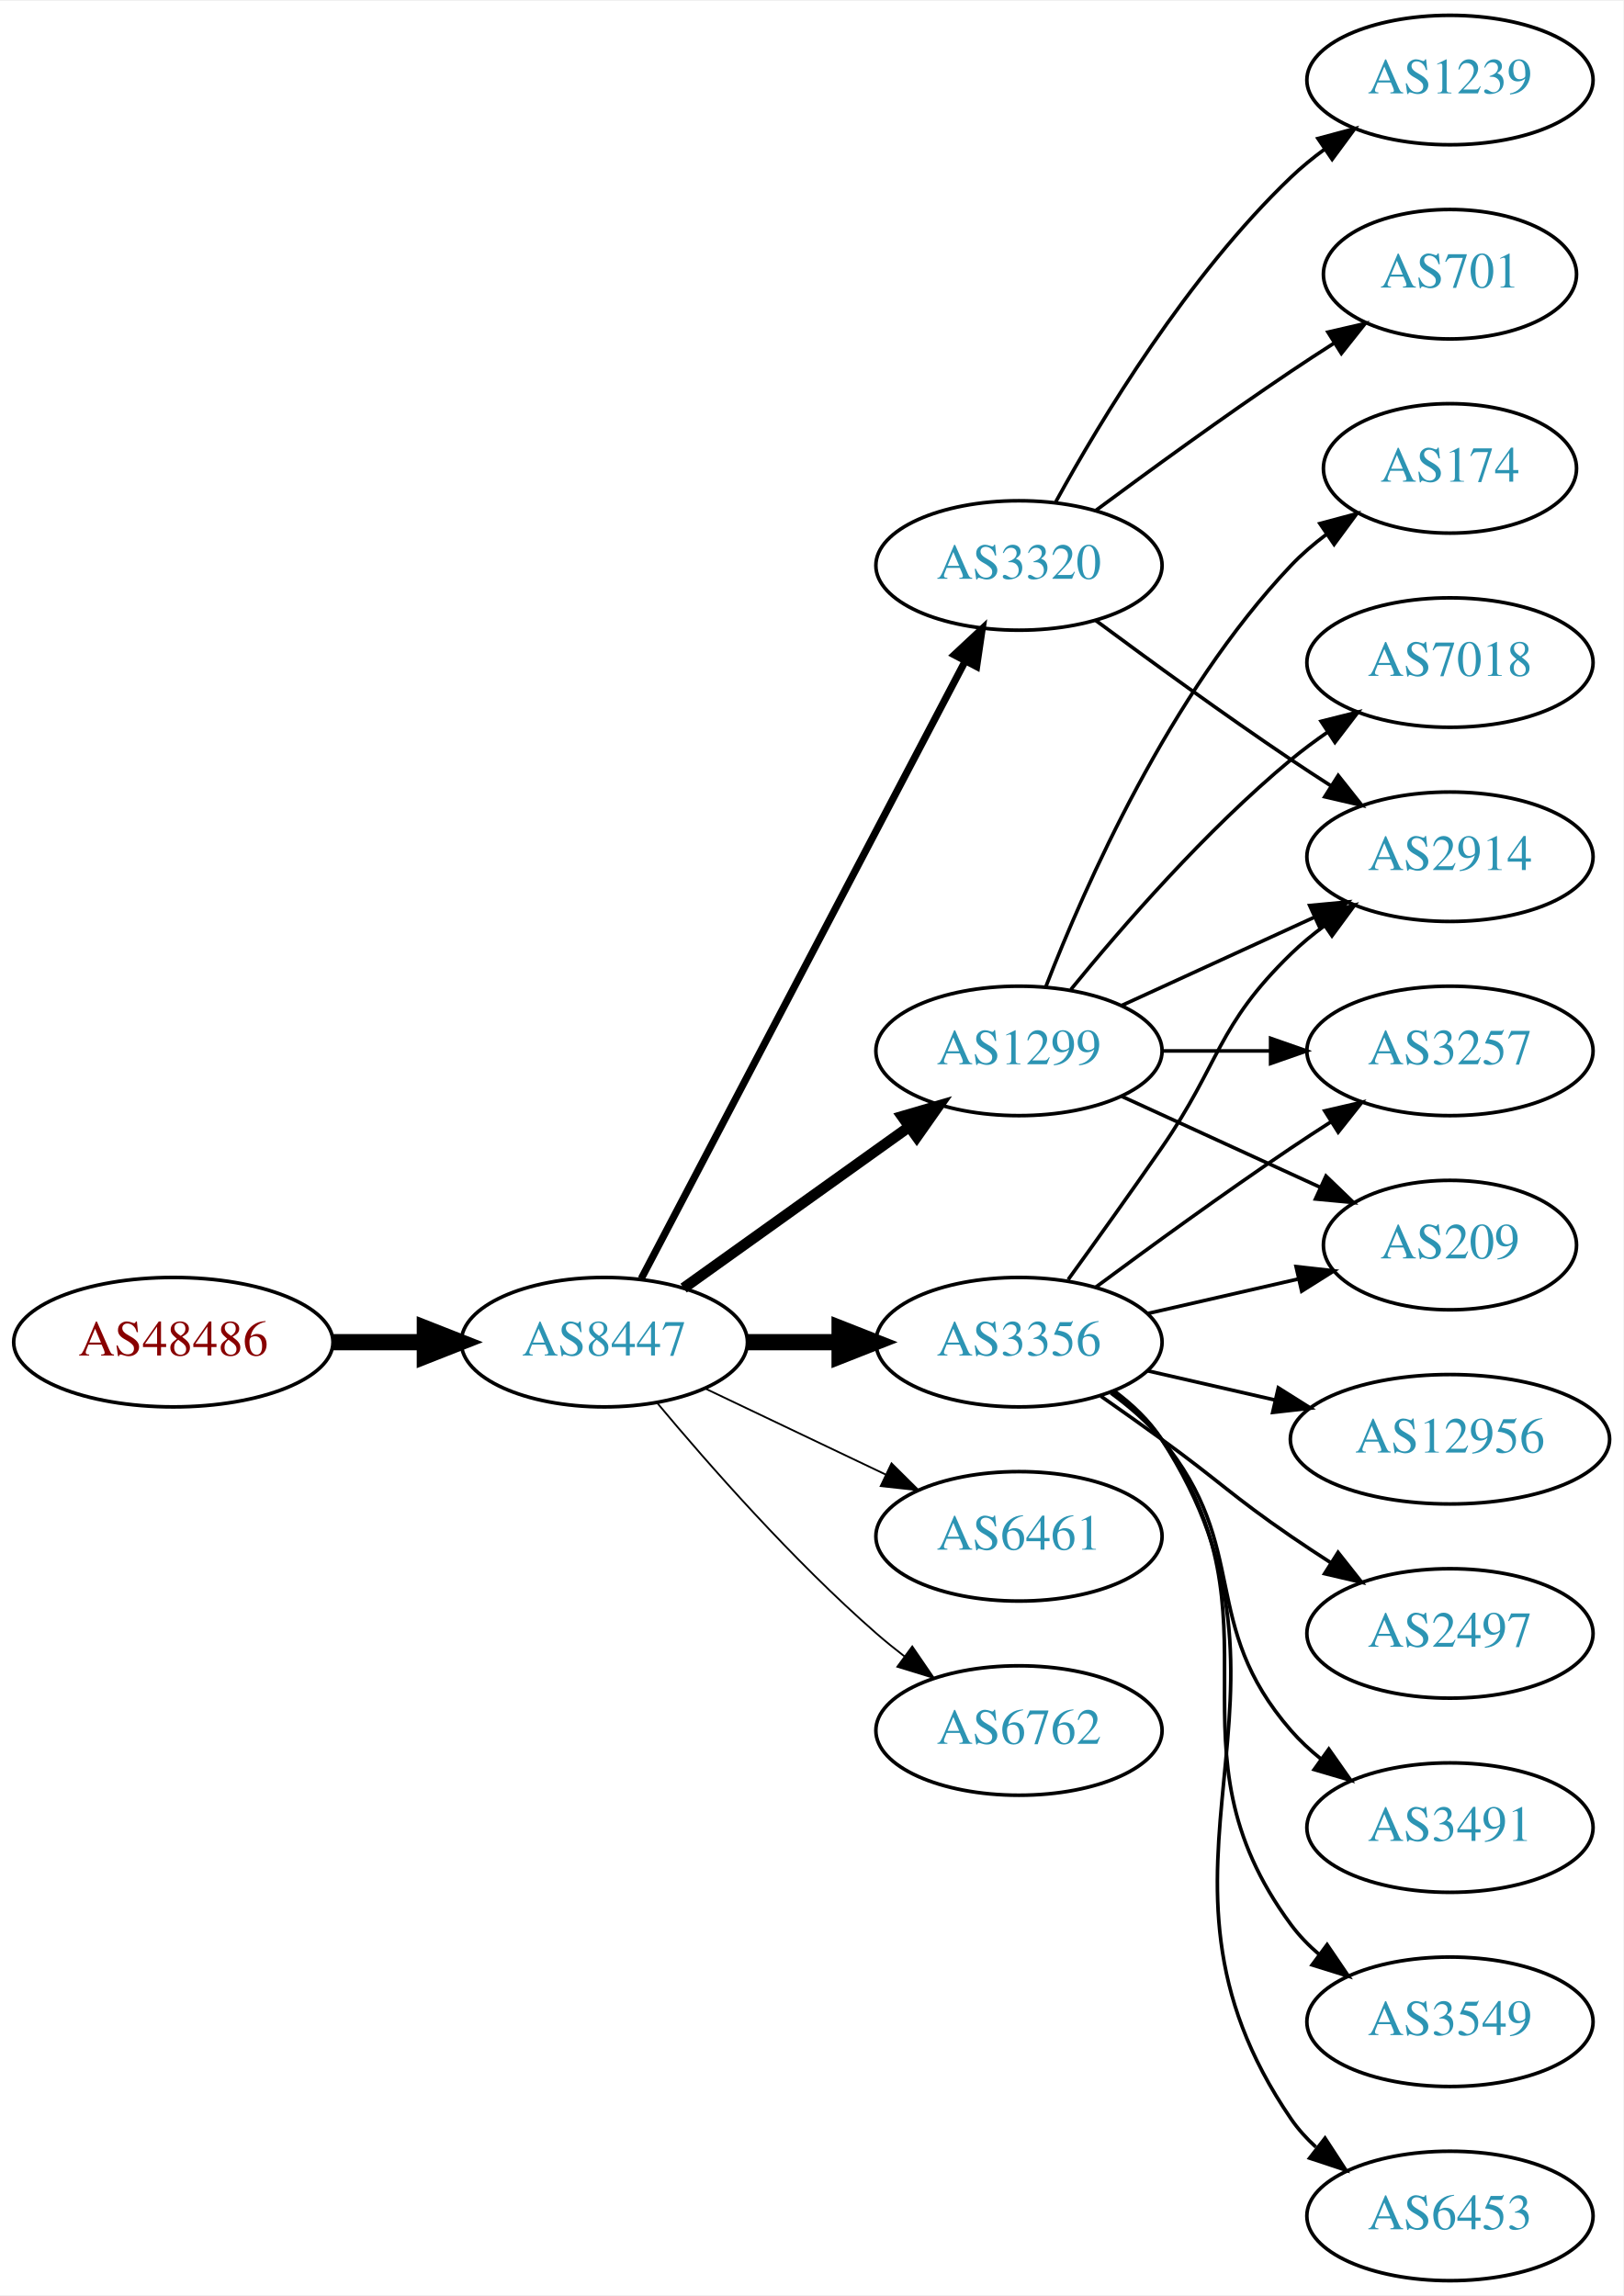
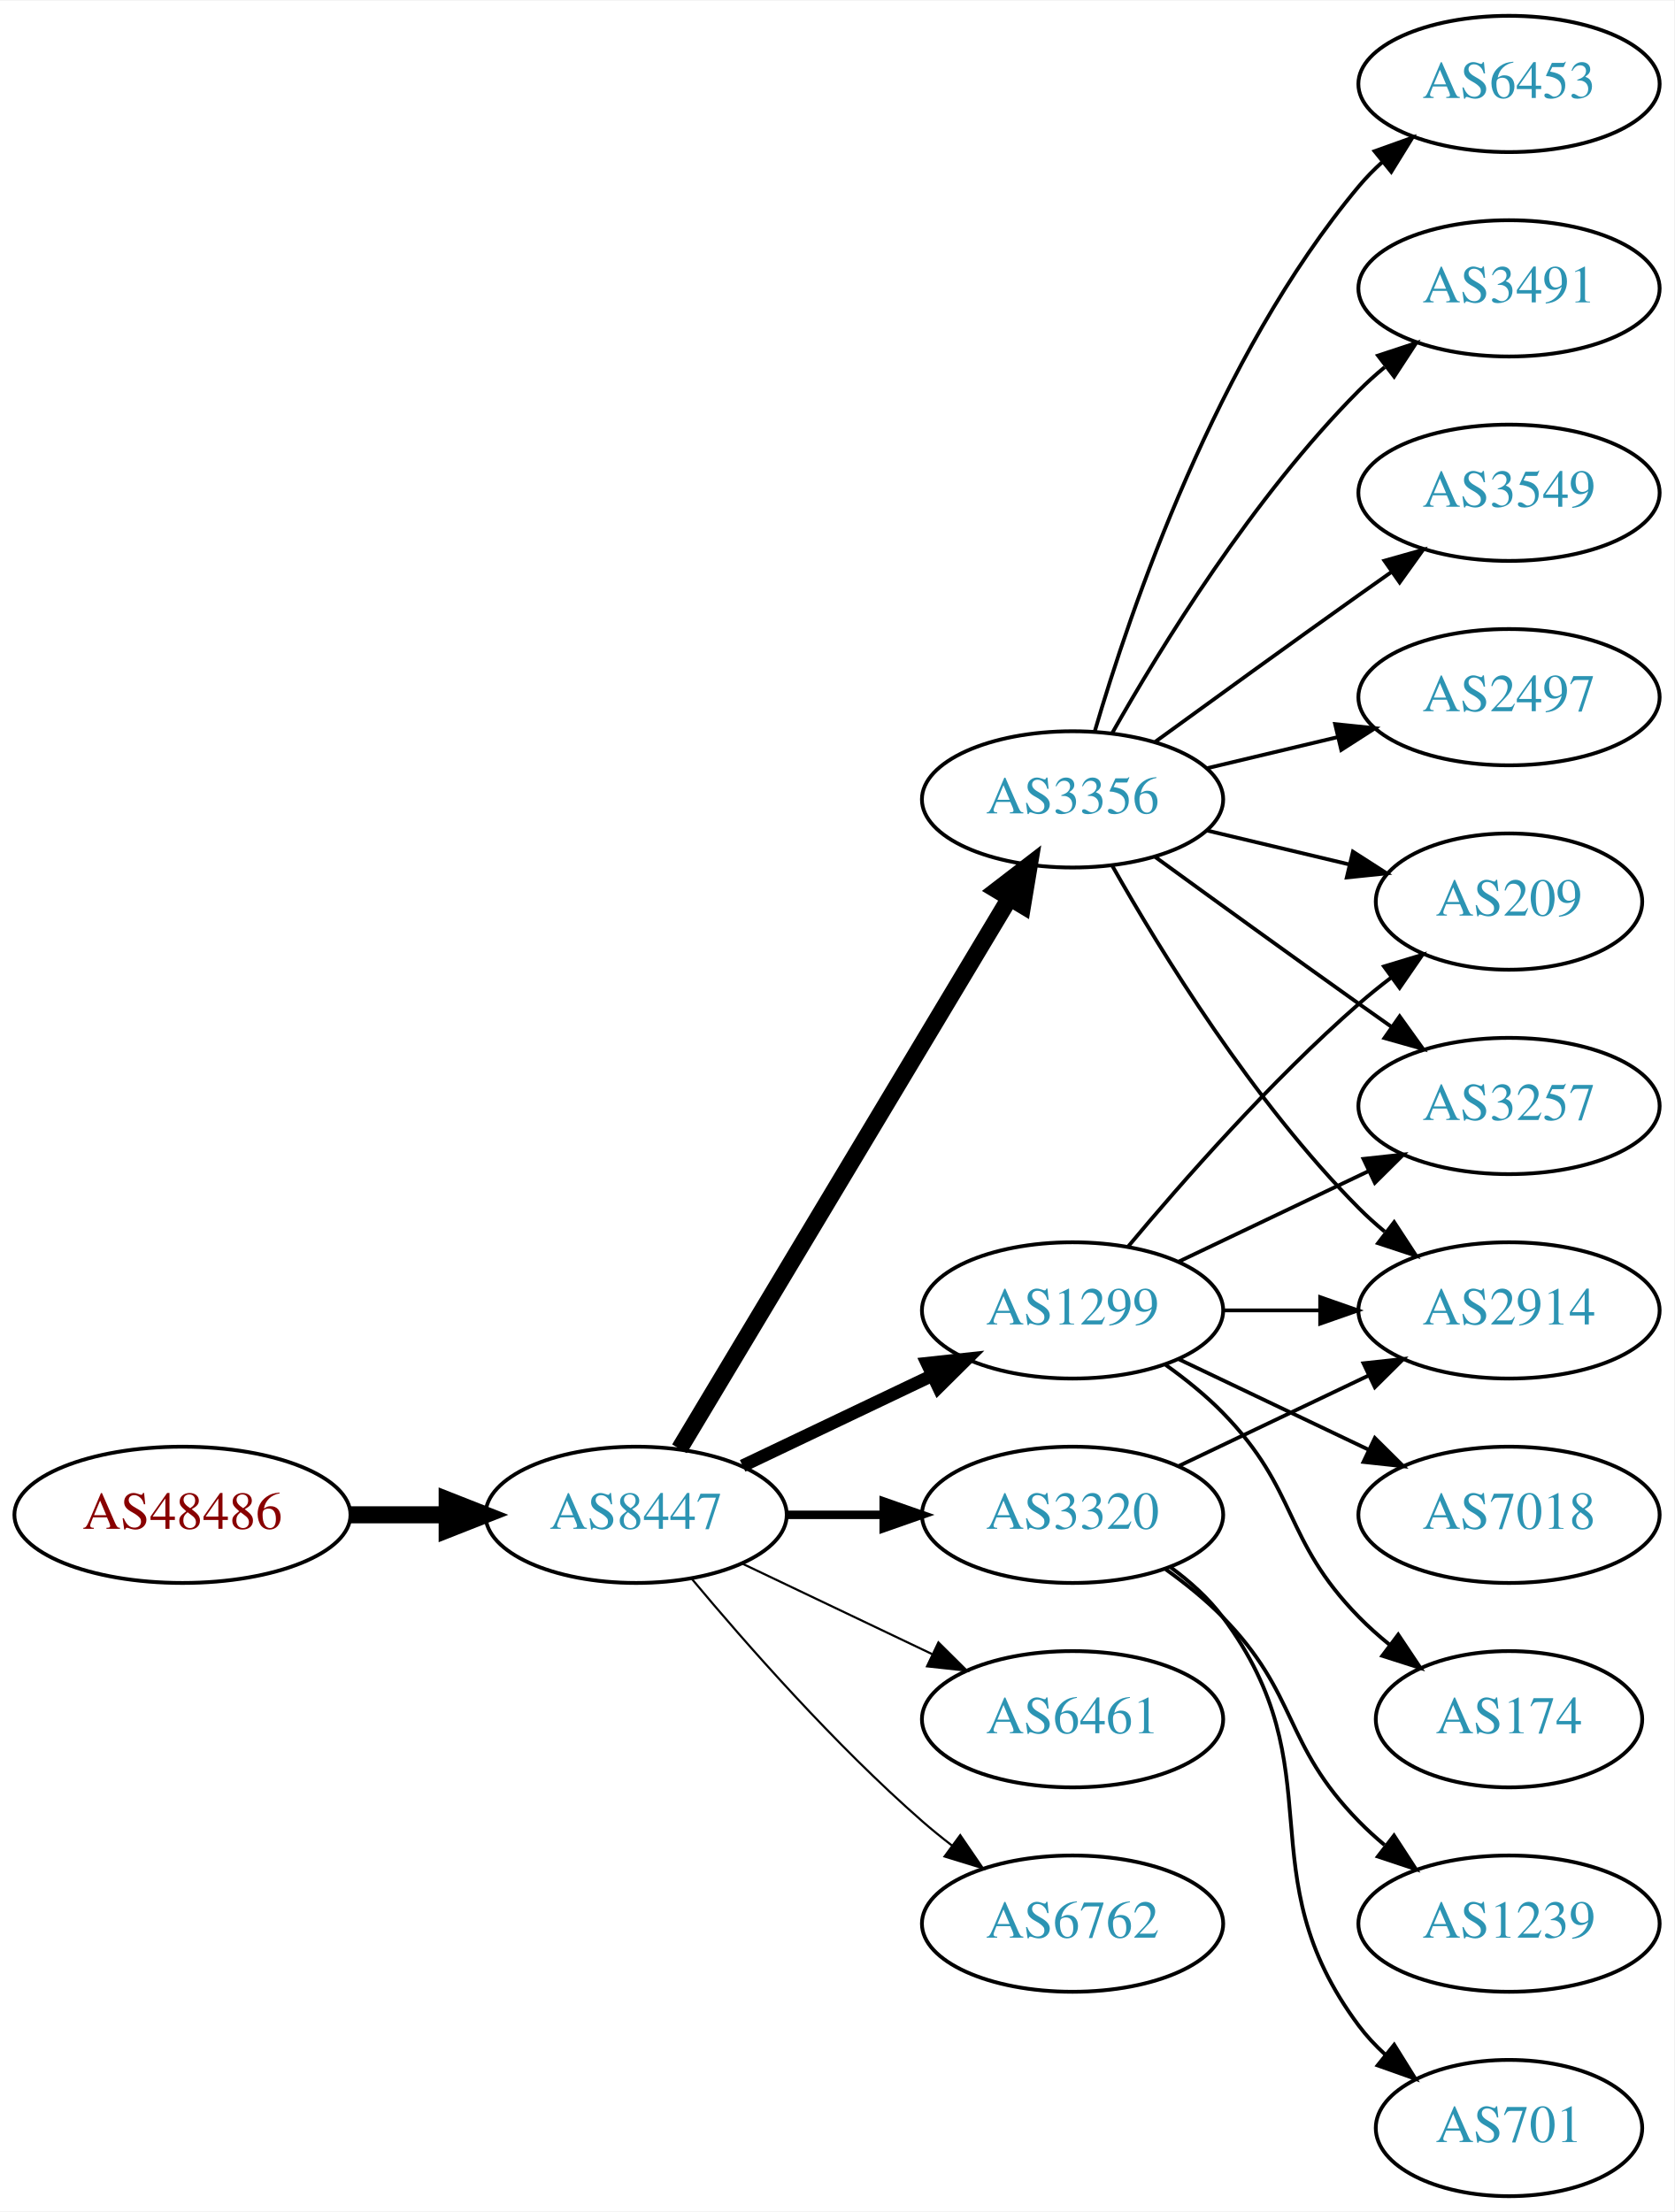
- <svg xmlns="http://www.w3.org/2000/svg" xmlns:xlink="http://www.w3.org/1999/xlink" width="451pt" height="638pt" viewBox="0.00 0.00 451.37 638.00">
-   <g id="graph0" class="graph" transform="scale(1 1) rotate(0) translate(4 634)">
-     <polygon fill="white" stroke="none" points="-4,4 -4,-634 447.37,-634 447.37,4 -4,4" />
+ <svg xmlns="http://www.w3.org/2000/svg" xmlns:xlink="http://www.w3.org/1999/xlink" width="442pt" height="584pt" viewBox="0.00 0.00 442.27 584.00">
+   <g id="graph0" class="graph" transform="scale(1 1) rotate(0) translate(4 580)">
+     <polygon fill="white" stroke="none" points="-4,4 -4,-580 438.271,-580 438.271,4 -4,4" />
    <g id="node1" class="node">
      <g id="a_node1">
        <a xlink:href="/asn/48486" xlink:title="AS48486 ~ Leder und Schuh AG [AT]">
-           <ellipse fill="#ffffff" stroke="black" cx="44.196" cy="-261" rx="44.393" ry="18" />
-           <text text-anchor="middle" x="44.196" y="-257.3" font-family="Times,serif" font-size="14.00" fill="#880000">AS48486</text>
+           <ellipse fill="#ffffff" stroke="black" cx="44.196" cy="-180" rx="44.393" ry="18" />
+           <text text-anchor="middle" x="44.196" y="-176.3" font-family="Times,serif" font-size="14.00" fill="#880000">AS48486</text>
        </a>
      </g>
    </g>
    <g id="node2" class="node">
      <g id="a_node2">
        <a xlink:href="/asn/8447" xlink:title="AS8447 ~ A1 Telekom Austria AG [AT]">
-           <ellipse fill="#ffffff" stroke="black" cx="164.039" cy="-261" rx="39.794" ry="18" />
-           <text text-anchor="middle" x="164.039" y="-257.3" font-family="Times,serif" font-size="14.00" fill="#2c94b3">AS8447</text>
+           <ellipse fill="#ffffff" stroke="black" cx="164.039" cy="-180" rx="39.794" ry="18" />
+           <text text-anchor="middle" x="164.039" y="-176.3" font-family="Times,serif" font-size="14.00" fill="#2c94b3">AS8447</text>
        </a>
      </g>
    </g>
    <g id="edge1" class="edge">
-       <path fill="none" stroke="black" stroke-width="4.5" d="M88.407,-261C96.72,-261 105.482,-261 113.965,-261" />
-       <polygon fill="black" stroke="black" stroke-width="4.5" points="114.123,-264.938 124.123,-261 114.123,-257.063 114.123,-264.938" />
+       <path fill="none" stroke="black" stroke-width="4.5" d="M88.407,-180C96.72,-180 105.482,-180 113.965,-180" />
+       <polygon fill="black" stroke="black" stroke-width="4.5" points="114.123,-183.938 124.123,-180 114.123,-176.063 114.123,-183.938" />
    </g>
    <g id="node3" class="node">
      <g id="a_node3">
-         <a xlink:href="/asn/3356" xlink:title="AS3356 ~ Level 3 Parent, LLC [US]">
-           <ellipse fill="#ffffff" stroke="black" cx="279.332" cy="-261" rx="39.794" ry="18" />
-           <text text-anchor="middle" x="279.332" y="-257.3" font-family="Times,serif" font-size="14.00" fill="#2c94b3">AS3356</text>
+         <a xlink:href="/asn/1299" xlink:title="AS1299 ~ Telia Carrier [EU]">
+           <ellipse fill="#ffffff" stroke="black" cx="279.332" cy="-234" rx="39.794" ry="18" />
+           <text text-anchor="middle" x="279.332" y="-230.3" font-family="Times,serif" font-size="14.00" fill="#2c94b3">AS1299</text>
        </a>
      </g>
    </g>
    <g id="edge2" class="edge">
-       <path fill="none" stroke="black" stroke-width="4.5" d="M203.711,-261C211.914,-261 220.678,-261 229.21,-261" />
-       <polygon fill="black" stroke="black" stroke-width="4.5" points="229.449,-264.938 239.449,-261 229.449,-257.063 229.449,-264.938" />
+       <path fill="none" stroke="black" stroke-width="3.375" d="M192.175,-192.934C207.169,-200.081 225.99,-209.052 242.213,-216.785" />
+       <polygon fill="black" stroke="black" stroke-width="3.375" points="240.884,-220.028 251.417,-221.171 243.895,-213.709 240.884,-220.028" />
    </g>
    <g id="node4" class="node">
      <g id="a_node4">
-         <a xlink:href="/asn/1299" xlink:title="AS1299 ~ Telia Carrier [EU]">
-           <ellipse fill="#ffffff" stroke="black" cx="279.332" cy="-342" rx="39.794" ry="18" />
-           <text text-anchor="middle" x="279.332" y="-338.3" font-family="Times,serif" font-size="14.00" fill="#2c94b3">AS1299</text>
+         <a xlink:href="/asn/3356" xlink:title="AS3356 ~ Level 3 Parent, LLC [US]">
+           <ellipse fill="#ffffff" stroke="black" cx="279.332" cy="-369" rx="39.794" ry="18" />
+           <text text-anchor="middle" x="279.332" y="-365.3" font-family="Times,serif" font-size="14.00" fill="#2c94b3">AS3356</text>
        </a>
      </g>
    </g>
    <g id="edge3" class="edge">
-       <path fill="none" stroke="black" stroke-width="3" d="M186.083,-276.046C203.697,-288.639 229.036,-306.755 248.701,-320.816" />
-       <polygon fill="black" stroke="black" stroke-width="3" points="246.845,-323.791 257.016,-326.76 250.917,-318.097 246.845,-323.791" />
+       <path fill="none" stroke="black" stroke-width="4.5" d="M175.494,-197.442C195.475,-230.775 239.18,-303.686 262.666,-342.866" />
+       <polygon fill="black" stroke="black" stroke-width="4.5" points="259.383,-345.048 267.902,-351.6 266.137,-340.999 259.383,-345.048" />
    </g>
    <g id="node5" class="node">
      <g id="a_node5">
        <a xlink:href="/asn/3320" xlink:title="AS3320 ~ DTAG [DE]">
-           <ellipse fill="#ffffff" stroke="black" cx="279.332" cy="-477" rx="39.794" ry="18" />
-           <text text-anchor="middle" x="279.332" y="-473.3" font-family="Times,serif" font-size="14.00" fill="#2c94b3">AS3320</text>
+           <ellipse fill="#ffffff" stroke="black" cx="279.332" cy="-180" rx="39.794" ry="18" />
+           <text text-anchor="middle" x="279.332" y="-176.3" font-family="Times,serif" font-size="14.00" fill="#2c94b3">AS3320</text>
        </a>
      </g>
    </g>
    <g id="edge4" class="edge">
-       <path fill="none" stroke="black" stroke-width="2" d="M174.31,-278.676C194.151,-316.505 240.829,-405.499 264.316,-450.278" />
-       <polygon fill="black" stroke="black" stroke-width="2" points="261.347,-452.152 269.091,-459.383 267.546,-448.901 261.347,-452.152" />
+       <path fill="none" stroke="black" stroke-width="2.25" d="M203.711,-180C211.914,-180 220.678,-180 229.21,-180" />
+       <polygon fill="black" stroke="black" stroke-width="2.25" points="229.449,-183.5 239.449,-180 229.449,-176.5 229.449,-183.5" />
    </g>
    <g id="node6" class="node">
      <g id="a_node6">
        <a xlink:href="/asn/6461" xlink:title="AS6461 ~ ZAYO-6461 [US]">
-           <ellipse fill="#ffffff" stroke="black" cx="279.332" cy="-207" rx="39.794" ry="18" />
-           <text text-anchor="middle" x="279.332" y="-203.3" font-family="Times,serif" font-size="14.00" fill="#2c94b3">AS6461</text>
+           <ellipse fill="#ffffff" stroke="black" cx="279.332" cy="-126" rx="39.794" ry="18" />
+           <text text-anchor="middle" x="279.332" y="-122.3" font-family="Times,serif" font-size="14.00" fill="#2c94b3">AS6461</text>
        </a>
      </g>
    </g>
    <g id="edge5" class="edge">
-       <path fill="none" stroke="black" stroke-width="0.5" d="M192.175,-248.066C207.169,-240.919 225.99,-231.948 242.213,-224.215" />
-       <polygon fill="black" stroke="black" stroke-width="0.5" points="243.895,-227.291 251.417,-219.829 240.884,-220.972 243.895,-227.291" />
+       <path fill="none" stroke="black" stroke-width="0.562" d="M192.175,-167.066C207.169,-159.919 225.99,-150.948 242.213,-143.215" />
+       <polygon fill="black" stroke="black" stroke-width="0.562" points="243.895,-146.291 251.417,-138.829 240.884,-139.972 243.895,-146.291" />
    </g>
    <g id="node7" class="node">
      <g id="a_node7">
        <a xlink:href="/asn/6762" xlink:title="AS6762 ~ TELECOM ITALIA SPARKLE S.p.A. [IT]">
-           <ellipse fill="#ffffff" stroke="black" cx="279.332" cy="-153" rx="39.794" ry="18" />
-           <text text-anchor="middle" x="279.332" y="-149.3" font-family="Times,serif" font-size="14.00" fill="#2c94b3">AS6762</text>
+           <ellipse fill="#ffffff" stroke="black" cx="279.332" cy="-72" rx="39.794" ry="18" />
+           <text text-anchor="middle" x="279.332" y="-68.3" font-family="Times,serif" font-size="14.00" fill="#2c94b3">AS6762</text>
        </a>
      </g>
    </g>
    <g id="edge6" class="edge">
-       <path fill="none" stroke="black" stroke-width="0.5" d="M178.669,-244.183C192.951,-227.071 216.498,-200.255 239.685,-180 242.151,-177.846 244.789,-175.706 247.487,-173.628" />
-       <polygon fill="black" stroke="black" stroke-width="0.5" points="249.66,-176.375 255.641,-167.63 245.512,-170.736 249.66,-176.375" />
-     </g>
-     <g id="node8" class="node">
-       <g id="a_node8">
-         <a xlink:href="/asn/2497" xlink:title="AS2497 ~ Internet Initiative Japan Inc. [JP]">
-           <ellipse fill="#ffffff" stroke="black" cx="399.174" cy="-180" rx="39.794" ry="18" />
-           <text text-anchor="middle" x="399.174" y="-176.3" font-family="Times,serif" font-size="14.00" fill="#2c94b3">AS2497</text>
-         </a>
-       </g>
-     </g>
-     <g id="edge7" class="edge">
-       <path fill="none" stroke="black" d="M302.089,-245.991C307.623,-242.121 313.542,-237.936 318.978,-234 335.178,-222.271 338.483,-218.311 354.978,-207 358.506,-204.581 362.244,-202.111 365.985,-199.698" />
-       <polygon fill="black" stroke="black" points="368.057,-202.528 374.626,-194.216 364.307,-196.618 368.057,-202.528" />
+       <path fill="none" stroke="black" stroke-width="0.562" d="M178.669,-163.183C192.951,-146.071 216.498,-119.255 239.685,-99 242.151,-96.846 244.789,-94.706 247.487,-92.628" />
+       <polygon fill="black" stroke="black" stroke-width="0.562" points="249.66,-95.375 255.641,-86.63 245.512,-89.736 249.66,-95.375" />
    </g>
    <g id="node9" class="node">
      <g id="a_node9">
        <a xlink:href="/asn/2914" xlink:title="AS2914 ~ NTT America, Inc. [US]">
-           <ellipse fill="#ffffff" stroke="black" cx="399.174" cy="-396" rx="39.794" ry="18" />
-           <text text-anchor="middle" x="399.174" y="-392.3" font-family="Times,serif" font-size="14.00" fill="#2c94b3">AS2914</text>
-         </a>
-       </g>
-     </g>
-     <g id="edge8" class="edge">
-       <path fill="none" stroke="black" d="M293.011,-278.406C300.626,-288.937 310.459,-302.67 318.978,-315 335.374,-338.731 334.285,-348.906 354.978,-369 357.823,-371.763 360.997,-374.386 364.297,-376.834" />
-       <polygon fill="black" stroke="black" points="362.414,-379.786 372.645,-382.538 366.363,-374.006 362.414,-379.786" />
+           <ellipse fill="#ffffff" stroke="black" cx="394.625" cy="-234" rx="39.794" ry="18" />
+           <text text-anchor="middle" x="394.625" y="-230.3" font-family="Times,serif" font-size="14.00" fill="#2c94b3">AS2914</text>
+         </a>
+       </g>
+     </g>
+     <g id="edge21" class="edge">
+       <path fill="none" stroke="black" d="M319.004,-234C327.207,-234 335.971,-234 344.503,-234" />
+       <polygon fill="black" stroke="black" points="344.742,-237.5 354.742,-234 344.742,-230.5 344.742,-237.5" />
    </g>
    <g id="node10" class="node">
      <g id="a_node10">
        <a xlink:href="/asn/3257" xlink:title="AS3257 ~ GTT [DE]">
-           <ellipse fill="#ffffff" stroke="black" cx="399.174" cy="-342" rx="39.794" ry="18" />
-           <text text-anchor="middle" x="399.174" y="-338.3" font-family="Times,serif" font-size="14.00" fill="#2c94b3">AS3257</text>
-         </a>
-       </g>
-     </g>
-     <g id="edge9" class="edge">
-       <path fill="none" stroke="black" d="M300.662,-276.277C315.524,-287.304 336.269,-302.407 354.978,-315 358.527,-317.389 362.277,-319.839 366.026,-322.242" />
-       <polygon fill="black" stroke="black" points="364.352,-325.325 374.674,-327.712 368.094,-319.409 364.352,-325.325" />
+           <ellipse fill="#ffffff" stroke="black" cx="394.625" cy="-288" rx="39.794" ry="18" />
+           <text text-anchor="middle" x="394.625" y="-284.3" font-family="Times,serif" font-size="14.00" fill="#2c94b3">AS3257</text>
+         </a>
+       </g>
+     </g>
+     <g id="edge20" class="edge">
+       <path fill="none" stroke="black" d="M307.468,-246.934C322.462,-254.081 341.283,-263.052 357.506,-270.785" />
+       <polygon fill="black" stroke="black" points="356.177,-274.028 366.71,-275.171 359.188,-267.709 356.177,-274.028" />
    </g>
    <g id="node11" class="node">
      <g id="a_node11">
+         <a xlink:href="/asn/209" xlink:title="AS209 ~ CenturyLink Communications, LLC [US]">
+           <ellipse fill="#ffffff" stroke="black" cx="394.625" cy="-342" rx="35.194" ry="18" />
+           <text text-anchor="middle" x="394.625" y="-338.3" font-family="Times,serif" font-size="14.00" fill="#2c94b3">AS209</text>
+         </a>
+       </g>
+     </g>
+     <g id="edge19" class="edge">
+       <path fill="none" stroke="black" d="M293.962,-250.817C308.244,-267.929 331.791,-294.745 354.978,-315 357.648,-317.332 360.521,-319.648 363.451,-321.886" />
+       <polygon fill="black" stroke="black" points="361.602,-324.87 371.742,-327.939 365.729,-319.216 361.602,-324.87" />
+     </g>
+     <g id="node17" class="node">
+       <g id="a_node17">
+         <a xlink:href="/asn/7018" xlink:title="AS7018 ~ AT&amp;T Services, Inc. [US]">
+           <ellipse fill="#ffffff" stroke="black" cx="394.625" cy="-180" rx="39.794" ry="18" />
+           <text text-anchor="middle" x="394.625" y="-176.3" font-family="Times,serif" font-size="14.00" fill="#2c94b3">AS7018</text>
+         </a>
+       </g>
+     </g>
+     <g id="edge17" class="edge">
+       <path fill="none" stroke="black" d="M307.468,-221.066C322.462,-213.919 341.283,-204.948 357.506,-197.215" />
+       <polygon fill="black" stroke="black" points="359.188,-200.291 366.71,-192.829 356.177,-193.972 359.188,-200.291" />
+     </g>
+     <g id="node18" class="node">
+       <g id="a_node18">
+         <a xlink:href="/asn/174" xlink:title="AS174 ~ Cogent Communications [US]">
+           <ellipse fill="#ffffff" stroke="black" cx="394.625" cy="-126" rx="35.194" ry="18" />
+           <text text-anchor="middle" x="394.625" y="-122.3" font-family="Times,serif" font-size="14.00" fill="#2c94b3">AS174</text>
+         </a>
+       </g>
+     </g>
+     <g id="edge18" class="edge">
+       <path fill="none" stroke="black" d="M303.926,-219.611C309.182,-215.852 314.513,-211.563 318.978,-207 339.151,-186.383 334.806,-173.617 354.978,-153 357.457,-150.466 360.204,-148.017 363.056,-145.696" />
+       <polygon fill="black" stroke="black" points="365.359,-148.343 371.242,-139.532 361.148,-142.752 365.359,-148.343" />
+     </g>
+     <g id="node8" class="node">
+       <g id="a_node8">
        <a xlink:href="/asn/3491" xlink:title="AS3491 ~ PCCW Global, Inc. [US]">
-           <ellipse fill="#ffffff" stroke="black" cx="399.174" cy="-126" rx="39.794" ry="18" />
-           <text text-anchor="middle" x="399.174" y="-122.3" font-family="Times,serif" font-size="14.00" fill="#2c94b3">AS3491</text>
-         </a>
-       </g>
+           <ellipse fill="#ffffff" stroke="black" cx="394.625" cy="-504" rx="39.794" ry="18" />
+           <text text-anchor="middle" x="394.625" y="-500.3" font-family="Times,serif" font-size="14.00" fill="#2c94b3">AS3491</text>
+         </a>
+       </g>
+     </g>
+     <g id="edge7" class="edge">
+       <path fill="none" stroke="black" d="M289.791,-386.49C302.573,-409.096 327.005,-448.886 354.978,-477 357.089,-479.121 359.385,-481.188 361.77,-483.171" />
+       <polygon fill="black" stroke="black" points="360.023,-486.242 370.086,-489.556 364.286,-480.69 360.023,-486.242" />
+     </g>
+     <g id="edge8" class="edge">
+       <path fill="none" stroke="black" d="M289.791,-351.51C302.573,-328.904 327.005,-289.114 354.978,-261 357.089,-258.879 359.385,-256.812 361.77,-254.829" />
+       <polygon fill="black" stroke="black" points="364.286,-257.31 370.086,-248.444 360.023,-251.758 364.286,-257.31" />
+     </g>
+     <g id="edge9" class="edge">
+       <path fill="none" stroke="black" d="M301.18,-353.778C316.114,-342.909 336.727,-327.975 354.978,-315 357.799,-312.995 360.742,-310.915 363.69,-308.841" />
+       <polygon fill="black" stroke="black" points="365.736,-311.681 371.914,-303.074 361.717,-305.95 365.736,-311.681" />
    </g>
    <g id="edge10" class="edge">
-       <path fill="none" stroke="black" d="M304.912,-246.844C310.007,-243.128 315.02,-238.799 318.978,-234 344.043,-203.606 329.144,-182.742 354.978,-153 357.443,-150.162 360.28,-147.523 363.297,-145.094" />
-       <polygon fill="black" stroke="black" points="365.484,-147.833 371.575,-139.164 361.408,-142.142 365.484,-147.833" />
+       <path fill="none" stroke="black" d="M314.939,-360.752C326.733,-357.942 340.038,-354.771 352.306,-351.847" />
+       <polygon fill="black" stroke="black" points="353.394,-355.186 362.311,-349.463 351.772,-348.376 353.394,-355.186" />
    </g>
    <g id="node12" class="node">
      <g id="a_node12">
        <a xlink:href="/asn/3549" xlink:title="AS3549 ~ Level 3 Parent, LLC [US]">
-           <ellipse fill="#ffffff" stroke="black" cx="399.174" cy="-72" rx="39.794" ry="18" />
-           <text text-anchor="middle" x="399.174" y="-68.3" font-family="Times,serif" font-size="14.00" fill="#2c94b3">AS3549</text>
+           <ellipse fill="#ffffff" stroke="black" cx="394.625" cy="-450" rx="39.794" ry="18" />
+           <text text-anchor="middle" x="394.625" y="-446.3" font-family="Times,serif" font-size="14.00" fill="#2c94b3">AS3549</text>
        </a>
      </g>
    </g>
    <g id="edge11" class="edge">
-       <path fill="none" stroke="black" d="M305.491,-247.284C310.555,-243.545 315.411,-239.096 318.978,-234 354.592,-183.131 318.075,-148.941 354.978,-99 357.212,-95.977 359.894,-93.214 362.815,-90.707" />
-       <polygon fill="black" stroke="black" points="365.01,-93.437 370.959,-84.669 360.841,-87.814 365.01,-93.437" />
+       <path fill="none" stroke="black" d="M301.18,-384.222C316.114,-395.091 336.727,-410.025 354.978,-423 357.799,-425.005 360.742,-427.085 363.69,-429.159" />
+       <polygon fill="black" stroke="black" points="361.717,-432.05 371.914,-434.926 365.736,-426.319 361.717,-432.05" />
    </g>
    <g id="node13" class="node">
      <g id="a_node13">
-         <a xlink:href="/asn/6453" xlink:title="AS6453 ~ TATA COMMUNICATIONS (AMERICA) INC [US]">
-           <ellipse fill="#ffffff" stroke="black" cx="399.174" cy="-18" rx="39.794" ry="18" />
-           <text text-anchor="middle" x="399.174" y="-14.3" font-family="Times,serif" font-size="14.00" fill="#2c94b3">AS6453</text>
+         <a xlink:href="/asn/2497" xlink:title="AS2497 ~ Internet Initiative Japan Inc. [JP]">
+           <ellipse fill="#ffffff" stroke="black" cx="394.625" cy="-396" rx="39.794" ry="18" />
+           <text text-anchor="middle" x="394.625" y="-392.3" font-family="Times,serif" font-size="14.00" fill="#2c94b3">AS2497</text>
        </a>
      </g>
    </g>
    <g id="edge12" class="edge">
-       <path fill="none" stroke="black" d="M305.768,-247.47C310.818,-243.722 315.597,-239.221 318.978,-234 365.453,-162.222 306.682,-115.566 354.978,-45 356.926,-42.154 359.283,-39.548 361.879,-37.176" />
-       <polygon fill="black" stroke="black" points="364.431,-39.628 370.215,-30.752 360.158,-34.083 364.431,-39.628" />
+       <path fill="none" stroke="black" d="M314.939,-377.248C325.81,-379.838 337.964,-382.735 349.407,-385.462" />
+       <polygon fill="black" stroke="black" points="348.69,-388.889 359.229,-387.803 350.313,-382.08 348.69,-388.889" />
    </g>
    <g id="node14" class="node">
      <g id="a_node14">
-         <a xlink:href="/asn/209" xlink:title="AS209 ~ CenturyLink Communications, LLC [US]">
-           <ellipse fill="#ffffff" stroke="black" cx="399.174" cy="-288" rx="35.194" ry="18" />
-           <text text-anchor="middle" x="399.174" y="-284.3" font-family="Times,serif" font-size="14.00" fill="#2c94b3">AS209</text>
+         <a xlink:href="/asn/6453" xlink:title="AS6453 ~ TATA COMMUNICATIONS (AMERICA) INC [US]">
+           <ellipse fill="#ffffff" stroke="black" cx="394.625" cy="-558" rx="39.794" ry="18" />
+           <text text-anchor="middle" x="394.625" y="-554.3" font-family="Times,serif" font-size="14.00" fill="#2c94b3">AS6453</text>
        </a>
      </g>
    </g>
    <g id="edge13" class="edge">
-       <path fill="none" stroke="black" d="M315.051,-268.955C328.143,-271.955 343.166,-275.396 356.806,-278.522" />
-       <polygon fill="black" stroke="black" points="356.384,-282.016 366.914,-280.838 357.948,-275.193 356.384,-282.016" />
+       <path fill="none" stroke="black" d="M285.206,-387.002C294.52,-418.844 317.336,-485.981 354.978,-531 356.848,-533.237 358.947,-535.374 361.173,-537.396" />
+       <polygon fill="black" stroke="black" points="359.116,-540.234 369.092,-543.804 363.52,-534.793 359.116,-540.234" />
+     </g>
+     <g id="edge14" class="edge">
+       <path fill="none" stroke="black" d="M307.468,-192.934C322.462,-200.081 341.283,-209.052 357.506,-216.785" />
+       <polygon fill="black" stroke="black" points="356.177,-220.028 366.71,-221.171 359.188,-213.709 356.177,-220.028" />
    </g>
    <g id="node15" class="node">
      <g id="a_node15">
-         <a xlink:href="/asn/12956" xlink:title="AS12956 ~ TELXIUS [ES]">
-           <ellipse fill="#ffffff" stroke="black" cx="399.174" cy="-234" rx="44.393" ry="18" />
-           <text text-anchor="middle" x="399.174" y="-230.3" font-family="Times,serif" font-size="14.00" fill="#2c94b3">AS12956</text>
-         </a>
-       </g>
-     </g>
-     <g id="edge14" class="edge">
-       <path fill="none" stroke="black" d="M315.051,-253.045C326.189,-250.493 338.725,-247.621 350.618,-244.896" />
-       <polygon fill="black" stroke="black" points="351.446,-248.297 360.412,-242.652 349.883,-241.474 351.446,-248.297" />
-     </g>
-     <g id="edge17" class="edge">
-       <path fill="none" stroke="black" d="M307.96,-354.661C323.917,-361.973 344.188,-371.261 361.471,-379.181" />
-       <polygon fill="black" stroke="black" points="360.169,-382.435 370.718,-383.419 363.085,-376.071 360.169,-382.435" />
-     </g>
-     <g id="edge18" class="edge">
-       <path fill="none" stroke="black" d="M319.244,-342C328.798,-342 339.147,-342 349.11,-342" />
-       <polygon fill="black" stroke="black" points="349.302,-345.5 359.302,-342 349.302,-338.5 349.302,-345.5" />
-     </g>
-     <g id="edge19" class="edge">
-       <path fill="none" stroke="black" d="M307.96,-329.339C324.377,-321.817 345.358,-312.202 362.955,-304.139" />
-       <polygon fill="black" stroke="black" points="364.7,-307.189 372.332,-299.842 361.783,-300.826 364.7,-307.189" />
+         <a xlink:href="/asn/701" xlink:title="AS701 ~ UUNET [US]">
+           <ellipse fill="#ffffff" stroke="black" cx="394.625" cy="-18" rx="35.194" ry="18" />
+           <text text-anchor="middle" x="394.625" y="-14.3" font-family="Times,serif" font-size="14.00" fill="#2c94b3">AS701</text>
+         </a>
+       </g>
+     </g>
+     <g id="edge15" class="edge">
+       <path fill="none" stroke="black" d="M305.262,-166.118C310.338,-162.389 315.256,-157.984 318.978,-153 349.249,-112.458 324.707,-85.542 354.978,-45 356.986,-42.311 359.342,-39.791 361.883,-37.455" />
+       <polygon fill="black" stroke="black" points="364.297,-40.004 369.898,-31.011 359.912,-34.548 364.297,-40.004" />
    </g>
    <g id="node16" class="node">
      <g id="a_node16">
-         <a xlink:href="/asn/174" xlink:title="AS174 ~ Cogent Communications [US]">
-           <ellipse fill="#ffffff" stroke="black" cx="399.174" cy="-504" rx="35.194" ry="18" />
-           <text text-anchor="middle" x="399.174" y="-500.3" font-family="Times,serif" font-size="14.00" fill="#2c94b3">AS174</text>
-         </a>
-       </g>
-     </g>
-     <g id="edge15" class="edge">
-       <path fill="none" stroke="black" d="M286.855,-359.994C297.605,-387.728 321.262,-441.429 354.978,-477 357.921,-480.105 361.294,-483.001 364.83,-485.655" />
-       <polygon fill="black" stroke="black" points="363.015,-488.654 373.249,-491.397 366.959,-482.871 363.015,-488.654" />
-     </g>
-     <g id="node17" class="node">
-       <g id="a_node17">
-         <a xlink:href="/asn/7018" xlink:title="AS7018 ~ AT&amp;T Services, Inc. [US]">
-           <ellipse fill="#ffffff" stroke="black" cx="399.174" cy="-450" rx="39.794" ry="18" />
-           <text text-anchor="middle" x="399.174" y="-446.3" font-family="Times,serif" font-size="14.00" fill="#2c94b3">AS7018</text>
+         <a xlink:href="/asn/1239" xlink:title="AS1239 ~ Sprint [US]">
+           <ellipse fill="#ffffff" stroke="black" cx="394.625" cy="-72" rx="39.794" ry="18" />
+           <text text-anchor="middle" x="394.625" y="-68.3" font-family="Times,serif" font-size="14.00" fill="#2c94b3">AS1239</text>
        </a>
      </g>
    </g>
    <g id="edge16" class="edge">
-       <path fill="none" stroke="black" d="M293.751,-359.065C307.865,-376.375 331.28,-403.345 354.978,-423 358.194,-425.668 361.695,-428.27 365.265,-430.741" />
-       <polygon fill="black" stroke="black" points="363.343,-433.666 373.622,-436.236 367.189,-427.817 363.343,-433.666" />
-     </g>
-     <g id="edge20" class="edge">
-       <path fill="none" stroke="black" d="M300.662,-461.723C315.524,-450.696 336.269,-435.593 354.978,-423 358.527,-420.611 362.277,-418.161 366.026,-415.758" />
-       <polygon fill="black" stroke="black" points="368.094,-418.591 374.674,-410.288 364.352,-412.675 368.094,-418.591" />
-     </g>
-     <g id="node18" class="node">
-       <g id="a_node18">
-         <a xlink:href="/asn/1239" xlink:title="AS1239 ~ Sprint [US]">
-           <ellipse fill="#ffffff" stroke="black" cx="399.174" cy="-612" rx="39.794" ry="18" />
-           <text text-anchor="middle" x="399.174" y="-608.3" font-family="Times,serif" font-size="14.00" fill="#2c94b3">AS1239</text>
-         </a>
-       </g>
-     </g>
-     <g id="edge21" class="edge">
-       <path fill="none" stroke="black" d="M289.573,-494.713C302.118,-517.561 326.295,-557.611 354.978,-585 357.846,-587.739 361.035,-590.347 364.344,-592.785" />
-       <polygon fill="black" stroke="black" points="362.468,-595.742 372.704,-598.477 366.407,-589.956 362.468,-595.742" />
-     </g>
-     <g id="node19" class="node">
-       <g id="a_node19">
-         <a xlink:href="/asn/701" xlink:title="AS701 ~ UUNET [US]">
-           <ellipse fill="#ffffff" stroke="black" cx="399.174" cy="-558" rx="35.194" ry="18" />
-           <text text-anchor="middle" x="399.174" y="-554.3" font-family="Times,serif" font-size="14.00" fill="#2c94b3">AS701</text>
-         </a>
-       </g>
-     </g>
-     <g id="edge22" class="edge">
-       <path fill="none" stroke="black" d="M300.662,-492.277C315.524,-503.304 336.269,-518.407 354.978,-531 358.795,-533.569 362.845,-536.21 366.876,-538.786" />
-       <polygon fill="black" stroke="black" points="365.245,-541.895 375.57,-544.271 368.98,-535.975 365.245,-541.895" />
+       <path fill="none" stroke="black" d="M303.926,-165.611C309.182,-161.852 314.513,-157.563 318.978,-153 339.151,-132.383 334.806,-119.617 354.978,-99 357.071,-96.861 359.354,-94.782 361.731,-92.79" />
+       <polygon fill="black" stroke="black" points="364.249,-95.268 370.031,-86.389 359.974,-89.725 364.249,-95.268" />
    </g>
  </g>
</svg>
